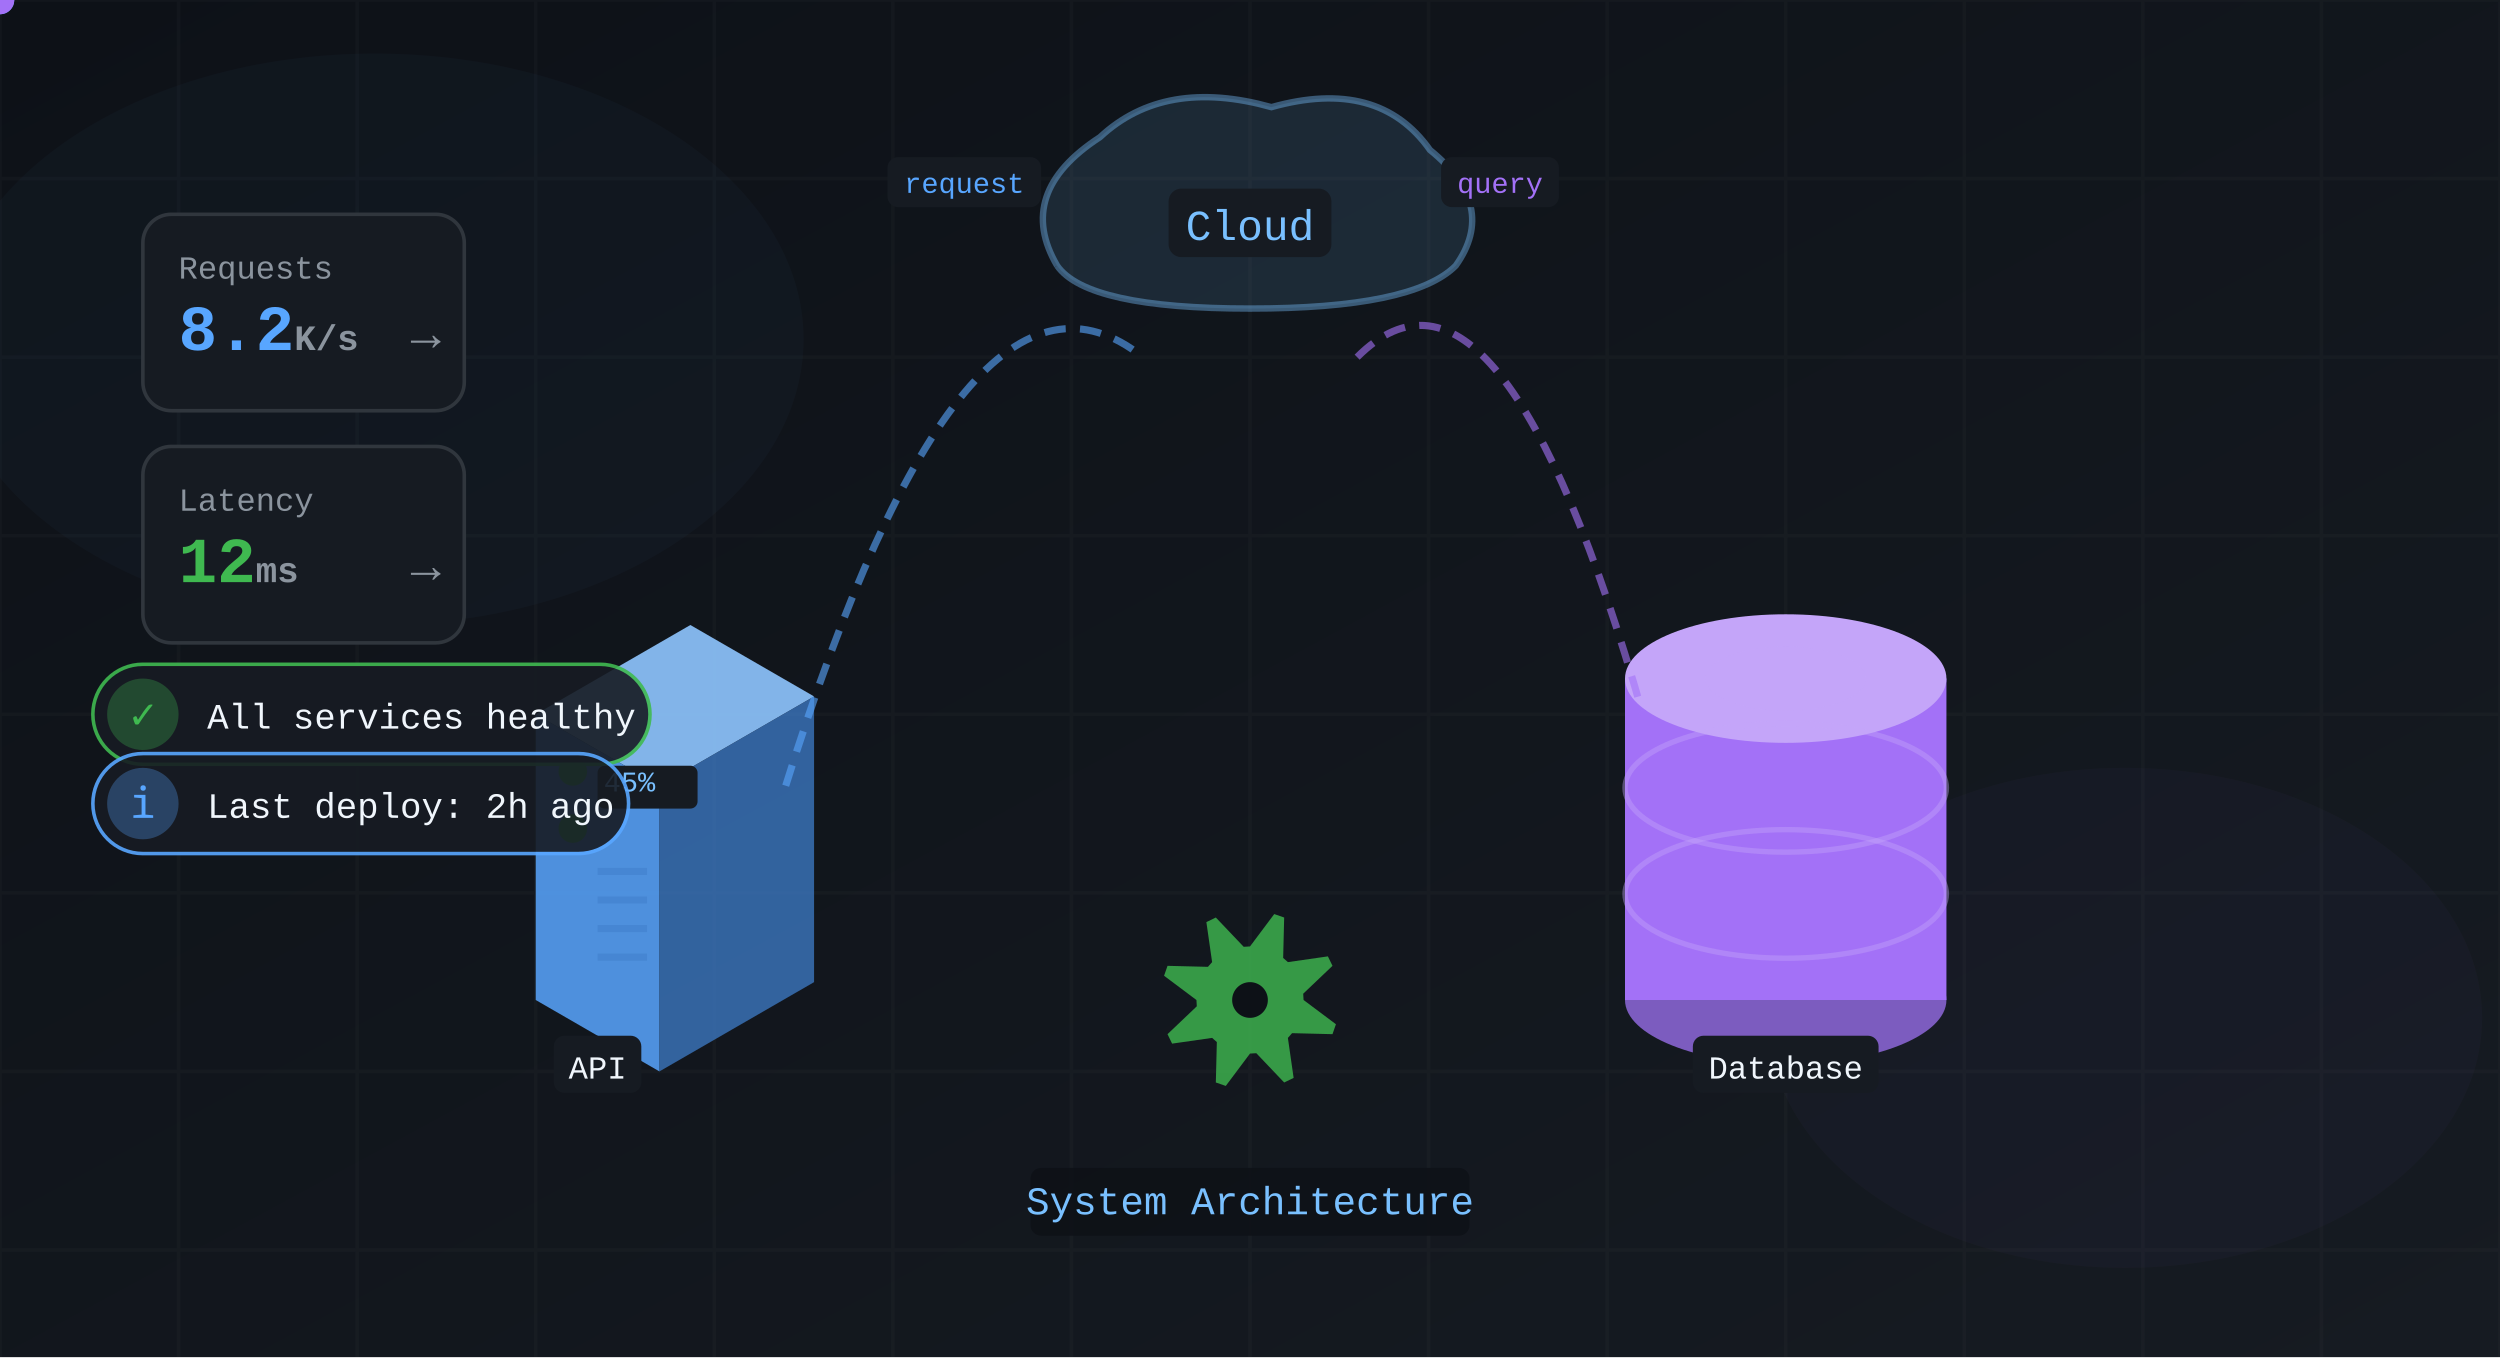
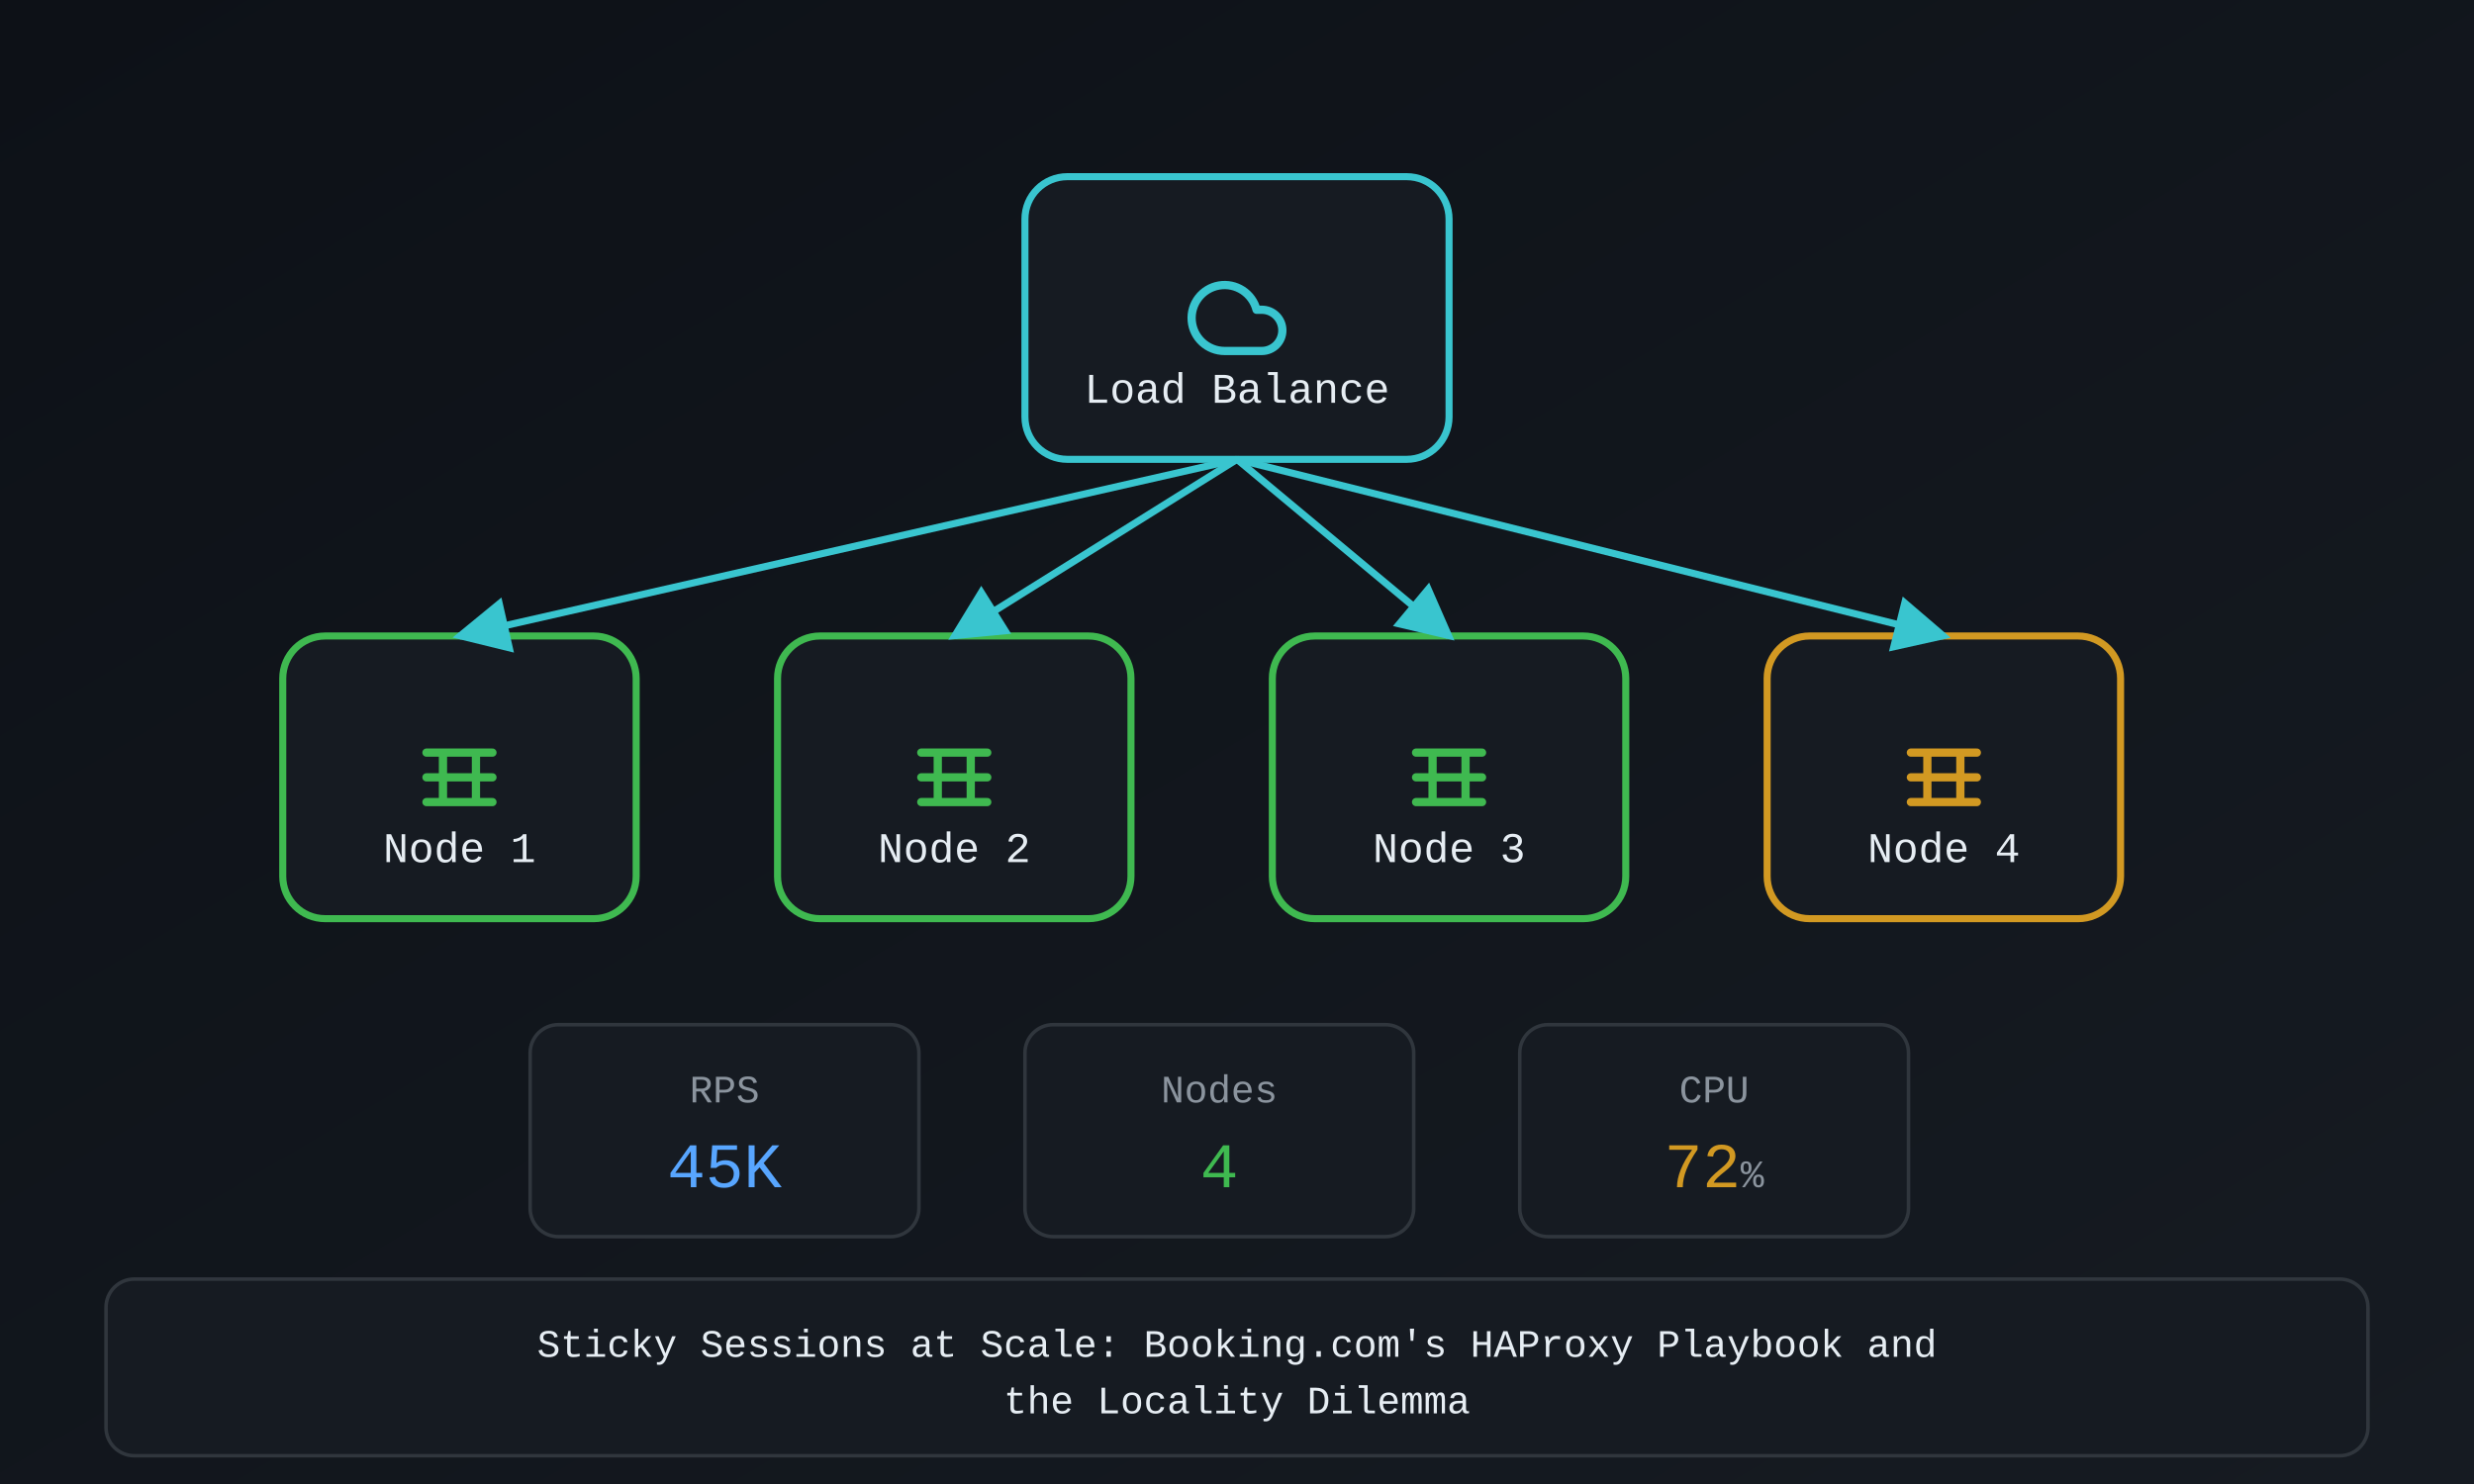
- <svg xmlns="http://www.w3.org/2000/svg" viewBox="0 0 700 380" width="700" height="380">
+ <svg xmlns="http://www.w3.org/2000/svg" viewBox="0 0 700 420" width="700" height="420">
  <defs>
-     <linearGradient id="bgGrad" x1="0%" y1="0%" x2="100%" y2="100%">
+     <linearGradient id="bg" x1="0%" y1="0%" x2="100%" y2="100%">
      <stop offset="0%" stop-color="#0d1117" />
      <stop offset="100%" stop-color="#161b22" />
    </linearGradient>
  </defs>
-   <rect width="100%" height="100%" fill="url(#bgGrad)" />
-   <g opacity="0.02" stroke="#f0f6fc">
-     <line x1="0" y1="0" x2="0" y2="380" />
-     <line x1="50" y1="0" x2="50" y2="380" />
-     <line x1="100" y1="0" x2="100" y2="380" />
-     <line x1="150" y1="0" x2="150" y2="380" />
-     <line x1="200" y1="0" x2="200" y2="380" />
-     <line x1="250" y1="0" x2="250" y2="380" />
-     <line x1="300" y1="0" x2="300" y2="380" />
-     <line x1="350" y1="0" x2="350" y2="380" />
-     <line x1="400" y1="0" x2="400" y2="380" />
-     <line x1="450" y1="0" x2="450" y2="380" />
-     <line x1="500" y1="0" x2="500" y2="380" />
-     <line x1="550" y1="0" x2="550" y2="380" />
-     <line x1="600" y1="0" x2="600" y2="380" />
-     <line x1="650" y1="0" x2="650" y2="380" />
-     <line x1="700" y1="0" x2="700" y2="380" />
-     <line x1="0" y1="0" x2="700" y2="0" />
-     <line x1="0" y1="50" x2="700" y2="50" />
-     <line x1="0" y1="100" x2="700" y2="100" />
-     <line x1="0" y1="150" x2="700" y2="150" />
-     <line x1="0" y1="200" x2="700" y2="200" />
-     <line x1="0" y1="250" x2="700" y2="250" />
-     <line x1="0" y1="300" x2="700" y2="300" />
-     <line x1="0" y1="350" x2="700" y2="350" />
+   <rect width="700" height="420" fill="url(#bg)" />
+   <rect x="290" y="50" width="120" height="80" rx="12" fill="#161b22" stroke="#39c5cf" stroke-width="2" />
+   <g transform="translate(336, 76) scale(1.166667)">
+     <path d="M18 10h-1.26A8 8 0 1 0 9 20h9a5 5 0 0 0 0-10z" fill="none" stroke="#39c5cf" stroke-width="2" stroke-linecap="round" stroke-linejoin="round" />
  </g>
-   <ellipse cx="105" cy="95" rx="120" ry="80" fill="#58a6ff" opacity="0.03" />
-   <ellipse cx="595" cy="285" rx="100" ry="70" fill="#a371f7" opacity="0.03" />
-   <g transform="translate(150, 280)">
-     <path d="M0,-80 L43.3,-105 L77.94,-85 L34.64,-60 Z" fill="#8ec5ff" opacity="0.9" />
-     <path d="M0,-80 L34.64,-60 L34.64,20 L0,0 Z" fill="#58a6ff" opacity="0.85" />
-     <path d="M34.64,-60 L77.94,-85 L77.94,-5 L34.64,20 Z" fill="#3d7cc9" opacity="0.75" />
-     <circle cx="10.392" cy="-64" r="4" fill="#3fb950">
-       <animate attributeName="opacity" values="1;0.4;1" dur="1.5s" repeatCount="indefinite" />
-     </circle>
-     <circle cx="10.392" cy="-48" r="4" fill="#3fb950">
-       <animate attributeName="opacity" values="1;0.4;1" dur="2s" repeatCount="indefinite" />
-     </circle>
-     <line x1="17.32" y1="-12" x2="31.176" y2="-12" stroke="#3d7cc9" stroke-width="2" opacity="0.5" />
-     <line x1="17.32" y1="-20" x2="31.176" y2="-20" stroke="#3d7cc9" stroke-width="2" opacity="0.5" />
-     <line x1="17.32" y1="-28" x2="31.176" y2="-28" stroke="#3d7cc9" stroke-width="2" opacity="0.5" />
-     <line x1="17.32" y1="-36" x2="31.176" y2="-36" stroke="#3d7cc9" stroke-width="2" opacity="0.5" />
-     <g>
-       <rect x="5.07" y="10" width="24.5" height="16" rx="3" fill="#161b22" />
-       <text x="17.32" y="22" text-anchor="middle" fill="#f0f6fc" font-size="9" font-family="'SF Mono', 'Fira Code', 'JetBrains Mono', 'Cascadia Code', Consolas, Monaco, 'Courier New', monospace">API</text>
-     </g>
-     <g>
-       <rect x="17.32" y="-65.6" width="28" height="12" rx="2" fill="#161b22" />
-       <text x="19.052" y="-58.4" fill="#79c0ff" font-size="8" font-family="'SF Mono', 'Fira Code', 'JetBrains Mono', 'Cascadia Code', Consolas, Monaco, 'Courier New', monospace">45%</text>
-     </g>
+   <text x="350" y="114" text-anchor="middle" fill="#e6edf3" font-size="12" font-family="'SF Mono', Menlo, Monaco, 'Courier New', monospace">Load Balance</text>
+   <rect x="80" y="180" width="100" height="80" rx="12" fill="#161b22" stroke="#3fb950" stroke-width="2" />
+   <g transform="translate(116, 206) scale(1.166667)">
+     <path d="M4 6h16M4 12h16M4 18h16M8 6v12M16 6v12" fill="none" stroke="#3fb950" stroke-width="2" stroke-linecap="round" stroke-linejoin="round" />
  </g>
-   <g transform="translate(350, 60) scale(1.2)">
-     <path d="M-45,12 Q-55,-5 -35,-18 Q-20,-32 5,-25 Q30,-32 42,-15 Q58,-2 48,12 Q38,22 0,22 Q-38,22 -45,12" fill="#79c0ff" fill-opacity="0.12" stroke="#79c0ff" stroke-width="1.5" stroke-opacity="0.4" />
-     <g>
-       <rect x="-19" y="-6" width="38" height="16" rx="3" fill="#161b22" />
-       <text x="0" y="6" text-anchor="middle" fill="#79c0ff" font-size="10" font-weight="500" font-family="'SF Mono', 'Fira Code', 'JetBrains Mono', 'Cascadia Code', Consolas, Monaco, 'Courier New', monospace">Cloud</text>
-     </g>
+   <text x="130" y="244" text-anchor="middle" fill="#e6edf3" font-size="12" font-family="'SF Mono', Menlo, Monaco, 'Courier New', monospace">Node 1</text>
+   <rect x="220" y="180" width="100" height="80" rx="12" fill="#161b22" stroke="#3fb950" stroke-width="2" />
+   <g transform="translate(256, 206) scale(1.166667)">
+     <path d="M4 6h16M4 12h16M4 18h16M8 6v12M16 6v12" fill="none" stroke="#3fb950" stroke-width="2" stroke-linecap="round" stroke-linejoin="round" />
  </g>
-   <g transform="translate(500, 280)">
-     <ellipse cx="0" cy="0" rx="45" ry="18" fill="#7c5cbf" />
-     <rect x="-45" y="-90" width="90" height="90" fill="#a371f7" />
-     <ellipse cx="0" cy="-90" rx="45" ry="18" fill="#c4a5f9" />
-     <ellipse cx="0" cy="-29.7" rx="45" ry="18" fill="none" stroke="#c4a5f9" stroke-width="1.5" opacity="0.4" />
-     <ellipse cx="0" cy="-59.4" rx="45" ry="18" fill="none" stroke="#c4a5f9" stroke-width="1.5" opacity="0.4" />
-     <ellipse cx="0" cy="-90" rx="22.5" ry="9" fill="#c4a5f9" opacity="0.3" />
-     <g>
-       <rect x="-26" y="10" width="52" height="16" rx="3" fill="#161b22" />
-       <text x="0" y="22" text-anchor="middle" fill="#f0f6fc" font-size="9" font-family="'SF Mono', 'Fira Code', 'JetBrains Mono', 'Cascadia Code', Consolas, Monaco, 'Courier New', monospace">Database</text>
-     </g>
+   <text x="270" y="244" text-anchor="middle" fill="#e6edf3" font-size="12" font-family="'SF Mono', Menlo, Monaco, 'Courier New', monospace">Node 2</text>
+   <rect x="360" y="180" width="100" height="80" rx="12" fill="#161b22" stroke="#3fb950" stroke-width="2" />
+   <g transform="translate(396, 206) scale(1.166667)">
+     <path d="M4 6h16M4 12h16M4 18h16M8 6v12M16 6v12" fill="none" stroke="#3fb950" stroke-width="2" stroke-linecap="round" stroke-linejoin="round" />
  </g>
-   <path d="M220,220 Q270,60 320,100" fill="none" stroke="#58a6ff" stroke-width="2" stroke-dasharray="6,4" opacity="0.6">
-     <animate attributeName="stroke-dashoffset" from="0" to="-20" dur="1s" repeatCount="indefinite" />
-   </path>
-   <circle r="4" fill="#58a6ff">
-     <animateMotion dur="2s" repeatCount="indefinite" path="M220,220 Q270,60 320,100" />
-   </circle>
-   <g>
-     <rect x="248.5" y="44" width="43" height="14" rx="3" fill="#161b22" />
-     <text x="270" y="54" text-anchor="middle" fill="#58a6ff" font-size="8" font-family="'SF Mono', 'Fira Code', 'JetBrains Mono', 'Cascadia Code', Consolas, Monaco, 'Courier New', monospace">request</text>
+   <text x="410" y="244" text-anchor="middle" fill="#e6edf3" font-size="12" font-family="'SF Mono', Menlo, Monaco, 'Courier New', monospace">Node 3</text>
+   <rect x="500" y="180" width="100" height="80" rx="12" fill="#161b22" stroke="#d29922" stroke-width="2" />
+   <g transform="translate(536, 206) scale(1.166667)">
+     <path d="M4 6h16M4 12h16M4 18h16M8 6v12M16 6v12" fill="none" stroke="#d29922" stroke-width="2" stroke-linecap="round" stroke-linejoin="round" />
  </g>
-   <path d="M380,100 Q420,60 460,200" fill="none" stroke="#a371f7" stroke-width="2" stroke-dasharray="6,4" opacity="0.6">
-     <animate attributeName="stroke-dashoffset" from="0" to="-20" dur="1s" repeatCount="indefinite" />
-   </path>
-   <circle r="4" fill="#a371f7">
-     <animateMotion dur="2s" repeatCount="indefinite" path="M380,100 Q420,60 460,200" />
-   </circle>
-   <g>
-     <rect x="403.5" y="44" width="33" height="14" rx="3" fill="#161b22" />
-     <text x="420" y="54" text-anchor="middle" fill="#a371f7" font-size="8" font-family="'SF Mono', 'Fira Code', 'JetBrains Mono', 'Cascadia Code', Consolas, Monaco, 'Courier New', monospace">query</text>
-   </g>
-   <g transform="translate(350, 280)">
-     <path d="M15,0 L24.061,6.786 L23.097,9.567 L11.78,9.286 L10.607,10.607 L12.216,21.812 L9.567,23.097 L1.763,14.896 L9.184850993605148e-16,15 L-6.786,24.061 L-9.567,23.097 L-9.286,11.78 L-10.607,10.607 L-21.812,12.216 L-23.097,9.567 L-14.896,1.763 L-15,1.8369701987210296e-15 L-24.061,-6.786 L-23.097,-9.567 L-11.78,-9.286 L-10.607,-10.607 L-12.216,-21.812 L-9.567,-23.097 L-1.763,-14.896 L-2.7554552980815444e-15,-15 L6.786,-24.061 L9.567,-23.097 L9.286,-11.78 L10.607,-10.607 L21.812,-12.216 L23.097,-9.567 L14.896,-1.763 Z" fill="#3fb950" opacity="0.8">
-       <animateTransform attributeName="transform" type="rotate" from="0" to="360" dur="10s" repeatCount="indefinite" />
-     </path>
-     <circle r="5" fill="#0d1117" />
-   </g>
-   <g transform="translate(40, 60)">
-     <rect width="90" height="55" rx="8" fill="#161b22" stroke="#30363d" />
-     <text x="10" y="18" fill="#8b949e" font-size="9" font-family="'SF Mono', 'Fira Code', 'JetBrains Mono', 'Cascadia Code', Consolas, Monaco, 'Courier New', monospace">Requests</text>
-     <text x="10" y="38" fill="#58a6ff" font-size="18" font-weight="600" font-family="'SF Mono', 'Fira Code', 'JetBrains Mono', 'Cascadia Code', Consolas, Monaco, 'Courier New', monospace">8.2<tspan font-size="10" fill="#8b949e">K/s</tspan>
-     </text>
-     <text x="75" y="38" fill="#8b949e" font-size="14" font-family="'SF Mono', 'Fira Code', 'JetBrains Mono', 'Cascadia Code', Consolas, Monaco, 'Courier New', monospace">→</text>
-   </g>
-   <g transform="translate(40, 125)">
-     <rect width="90" height="55" rx="8" fill="#161b22" stroke="#30363d" />
-     <text x="10" y="18" fill="#8b949e" font-size="9" font-family="'SF Mono', 'Fira Code', 'JetBrains Mono', 'Cascadia Code', Consolas, Monaco, 'Courier New', monospace">Latency</text>
-     <text x="10" y="38" fill="#3fb950" font-size="18" font-weight="600" font-family="'SF Mono', 'Fira Code', 'JetBrains Mono', 'Cascadia Code', Consolas, Monaco, 'Courier New', monospace">12<tspan font-size="10" fill="#8b949e">ms</tspan>
-     </text>
-     <text x="75" y="38" fill="#8b949e" font-size="14" font-family="'SF Mono', 'Fira Code', 'JetBrains Mono', 'Cascadia Code', Consolas, Monaco, 'Courier New', monospace">→</text>
-   </g>
-   <g transform="translate(40, 200)">
-     <rect x="-14" y="-14" width="156" height="28" rx="14" fill="#161b22" stroke="#3fb950" stroke-width="1" opacity="0.9" />
-     <circle r="10" fill="#3fb950" opacity="0.3" />
-     <text x="0" y="4" text-anchor="middle" fill="#3fb950" font-size="12" font-family="'SF Mono', 'Fira Code', 'JetBrains Mono', 'Cascadia Code', Consolas, Monaco, 'Courier New', monospace">✓</text>
-     <text x="18" y="4" text-anchor="start" fill="#f0f6fc" font-size="10" font-family="'SF Mono', 'Fira Code', 'JetBrains Mono', 'Cascadia Code', Consolas, Monaco, 'Courier New', monospace">All services healthy</text>
-   </g>
-   <g transform="translate(40, 225)">
-     <rect x="-14" y="-14" width="150" height="28" rx="14" fill="#161b22" stroke="#58a6ff" stroke-width="1" opacity="0.9" />
-     <circle r="10" fill="#58a6ff" opacity="0.3" />
-     <text x="0" y="4" text-anchor="middle" fill="#58a6ff" font-size="12" font-family="'SF Mono', 'Fira Code', 'JetBrains Mono', 'Cascadia Code', Consolas, Monaco, 'Courier New', monospace">ℹ</text>
-     <text x="18" y="4" text-anchor="start" fill="#f0f6fc" font-size="10" font-family="'SF Mono', 'Fira Code', 'JetBrains Mono', 'Cascadia Code', Consolas, Monaco, 'Courier New', monospace">Last deploy: 2h ago</text>
-   </g>
-   <g>
-     <rect x="288.525" y="327" width="122.95" height="19" rx="3" fill="rgba(13,17,23,0.85)" />
-     <text x="350" y="340" text-anchor="middle" fill="#79c0ff" font-size="11" font-family="'SF Mono', 'Fira Code', 'JetBrains Mono', 'Cascadia Code', Consolas, Monaco, 'Courier New', monospace">System Architecture</text>
-   </g>
+   <text x="550" y="244" text-anchor="middle" fill="#e6edf3" font-size="12" font-family="'SF Mono', Menlo, Monaco, 'Courier New', monospace">Node 4</text>
+   <defs>
+     <marker id="ah350130" markerWidth="8" markerHeight="8" refX="7" refY="4" orient="auto">
+       <path d="M0,0 L8,4 L0,8 Z" fill="#39c5cf" />
+     </marker>
+   </defs>
+   <line x1="350" y1="130" x2="130" y2="180" stroke="#39c5cf" stroke-width="2" marker-end="url(#ah350130)" />
+   <defs>
+     <marker id="ah350130" markerWidth="8" markerHeight="8" refX="7" refY="4" orient="auto">
+       <path d="M0,0 L8,4 L0,8 Z" fill="#39c5cf" />
+     </marker>
+   </defs>
+   <line x1="350" y1="130" x2="270" y2="180" stroke="#39c5cf" stroke-width="2" marker-end="url(#ah350130)" />
+   <defs>
+     <marker id="ah350130" markerWidth="8" markerHeight="8" refX="7" refY="4" orient="auto">
+       <path d="M0,0 L8,4 L0,8 Z" fill="#39c5cf" />
+     </marker>
+   </defs>
+   <line x1="350" y1="130" x2="410" y2="180" stroke="#39c5cf" stroke-width="2" marker-end="url(#ah350130)" />
+   <defs>
+     <marker id="ah350130" markerWidth="8" markerHeight="8" refX="7" refY="4" orient="auto">
+       <path d="M0,0 L8,4 L0,8 Z" fill="#39c5cf" />
+     </marker>
+   </defs>
+   <line x1="350" y1="130" x2="550" y2="180" stroke="#39c5cf" stroke-width="2" marker-end="url(#ah350130)" />
+   <rect x="150" y="290" width="110" height="60" rx="8" fill="#161b22" stroke="#30363d" />
+   <text x="205" y="312" text-anchor="middle" fill="#8b949e" font-size="11" font-family="'SF Mono', Menlo, Monaco, 'Courier New', monospace">RPS</text>
+   <text x="205" y="336" text-anchor="middle" fill="#58a6ff" font-size="18" font-family="'SF Mono', Menlo, Monaco, 'Courier New', monospace">45K<tspan fill="#8b949e" font-size="11" />
+   </text>
+   <rect x="290" y="290" width="110" height="60" rx="8" fill="#161b22" stroke="#30363d" />
+   <text x="345" y="312" text-anchor="middle" fill="#8b949e" font-size="11" font-family="'SF Mono', Menlo, Monaco, 'Courier New', monospace">Nodes</text>
+   <text x="345" y="336" text-anchor="middle" fill="#3fb950" font-size="18" font-family="'SF Mono', Menlo, Monaco, 'Courier New', monospace">4<tspan fill="#8b949e" font-size="11" />
+   </text>
+   <rect x="430" y="290" width="110" height="60" rx="8" fill="#161b22" stroke="#30363d" />
+   <text x="485" y="312" text-anchor="middle" fill="#8b949e" font-size="11" font-family="'SF Mono', Menlo, Monaco, 'Courier New', monospace">CPU</text>
+   <text x="485" y="336" text-anchor="middle" fill="#d29922" font-size="18" font-family="'SF Mono', Menlo, Monaco, 'Courier New', monospace">72<tspan fill="#8b949e" font-size="11">%</tspan>
+   </text>
+   <rect x="30" y="362" width="640" height="50" rx="8" fill="#161b22" stroke="#30363d" />
+   <text x="350" y="384" text-anchor="middle" fill="#e6edf3" font-size="11" font-family="'SF Mono', Menlo, Monaco, 'Courier New', monospace">Sticky Sessions at Scale: Booking.com's HAProxy Playbook and</text>
+   <text x="350" y="400" text-anchor="middle" fill="#e6edf3" font-size="11" font-family="'SF Mono', Menlo, Monaco, 'Courier New', monospace">the Locality Dilemma</text>
</svg>
